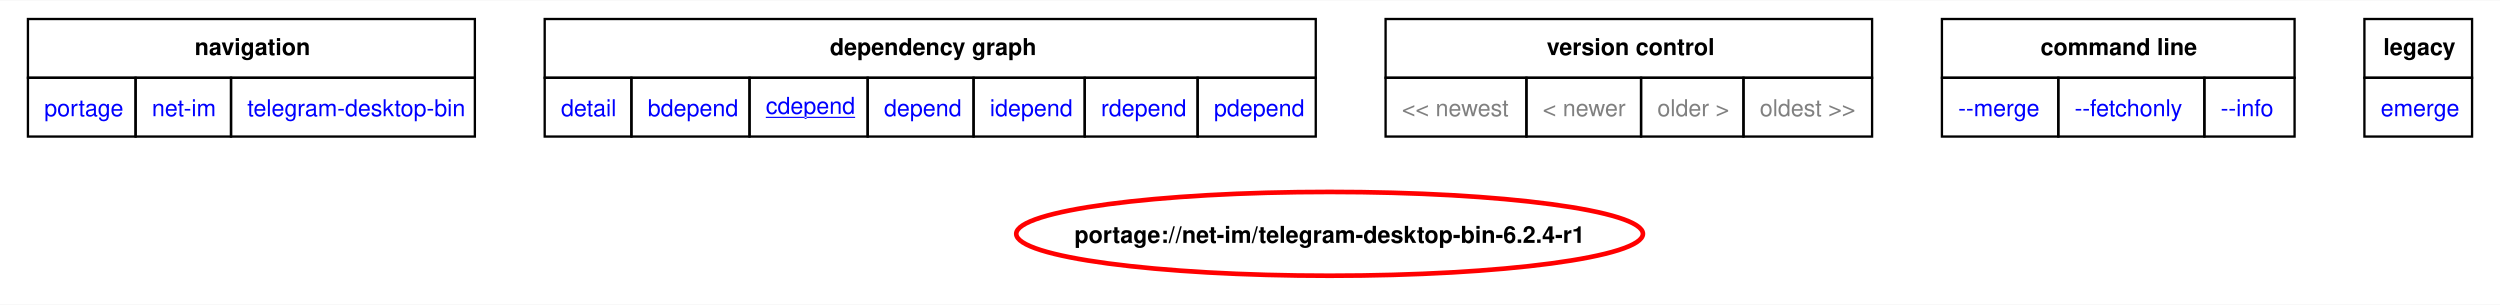
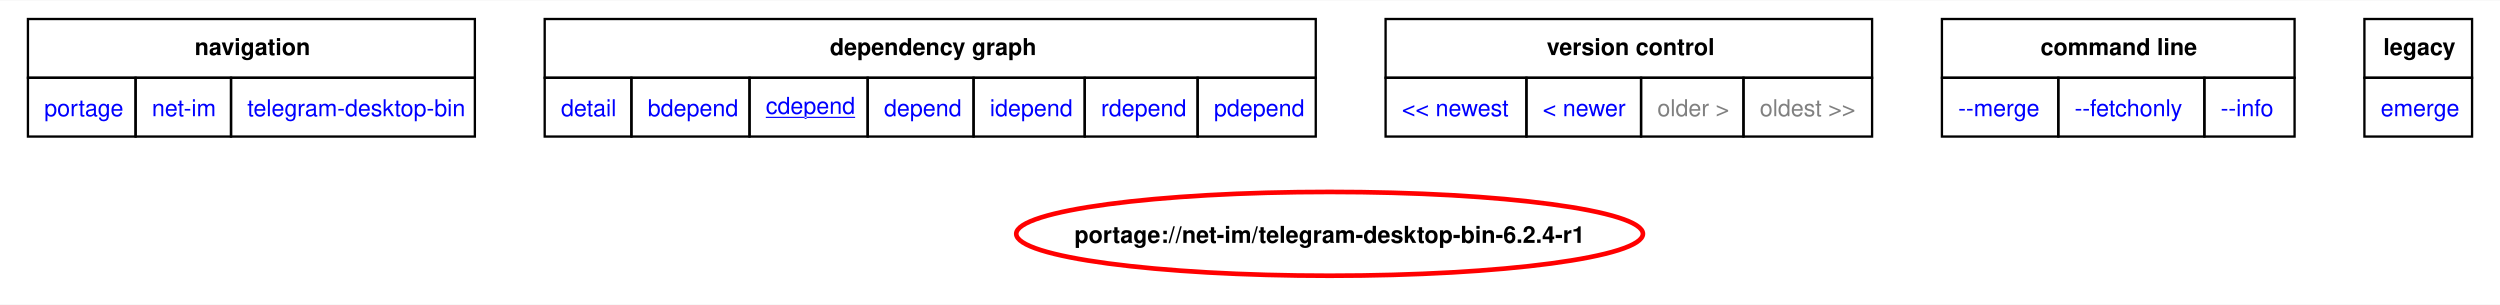
<svg xmlns="http://www.w3.org/2000/svg" xmlns:xlink="http://www.w3.org/1999/xlink" width="1074pt" height="131pt" viewBox="0.00 0.00 1074.00 130.67">
  <g id="graph0" class="graph" transform="scale(1 1) rotate(0) translate(4 126.67)">
    <polygon fill="white" stroke="none" points="-4,4 -4,-126.67 1070,-126.67 1070,4 -4,4" />
    <polygon fill="none" stroke="black" points="8,-93.42 8,-118.67 200,-118.67 200,-93.42 8,-93.42" />
    <text text-anchor="start" x="79.62" y="-103.17" font-family="Helvetica,sans-Serif" font-weight="bold" font-size="10.00">navigation</text>
    <polygon fill="none" stroke="black" points="230,-93.42 230,-118.67 561.25,-118.67 561.25,-93.42 230,-93.42" />
    <text text-anchor="start" x="352.5" y="-103.17" font-family="Helvetica,sans-Serif" font-weight="bold" font-size="10.00">dependency graph</text>
    <polygon fill="none" stroke="black" points="591.25,-93.42 591.25,-118.67 800.25,-118.67 800.25,-93.42 591.25,-93.42" />
    <text text-anchor="start" x="660.5" y="-103.17" font-family="Helvetica,sans-Serif" font-weight="bold" font-size="10.00">version control</text>
    <polygon fill="none" stroke="black" points="830.25,-93.42 830.25,-118.67 981.75,-118.67 981.75,-93.42 830.25,-93.42" />
    <text text-anchor="start" x="872.62" y="-103.17" font-family="Helvetica,sans-Serif" font-weight="bold" font-size="10.00">command line</text>
    <polygon fill="none" stroke="black" points="1011.75,-93.42 1011.75,-118.67 1058,-118.67 1058,-93.42 1011.75,-93.42" />
    <text text-anchor="start" x="1019.88" y="-103.17" font-family="Helvetica,sans-Serif" font-weight="bold" font-size="10.00">legacy</text>
    <g id="a_graph0_0">
      <a xlink:href="../index.html" xlink:title="repository">
        <polygon fill="none" stroke="black" points="8,-68.17 8,-93.42 54.25,-93.42 54.25,-68.17 8,-68.17" />
        <text text-anchor="start" x="15" y="-76.92" font-family="Helvetica,sans-Serif" font-size="10.00" fill="blue">portage</text>
      </a>
    </g>
    <g id="a_graph0_1">
      <a xlink:href="./index.html" xlink:title="repository">
        <polygon fill="none" stroke="black" points="54.25,-68.17 54.25,-93.42 95.25,-93.42 95.25,-68.17 54.25,-68.17" />
        <text text-anchor="start" x="61.25" y="-76.92" font-family="Helvetica,sans-Serif" font-size="10.00" fill="blue">net-im</text>
      </a>
    </g>
    <g id="a_graph0_2">
      <a xlink:href="./telegram-desktop-bin.html" xlink:title="repository">
        <polygon fill="none" stroke="black" points="95.25,-68.17 95.25,-93.42 200,-93.42 200,-68.17 95.25,-68.17" />
        <text text-anchor="start" x="102.25" y="-76.92" font-family="Helvetica,sans-Serif" font-size="10.00" fill="blue">telegram-desktop-bin</text>
      </a>
    </g>
    <g id="a_graph0_3">
      <a xlink:href="../net-im/telegram-desktop-bin-6.2.4-r1.svg" xlink:title="portage://net-im/telegram-desktop-bin-6.2.4-r1">
        <polygon fill="none" stroke="black" points="230,-68.17 230,-93.42 267.25,-93.42 267.25,-68.17 230,-68.17" />
        <text text-anchor="start" x="237" y="-76.92" font-family="Helvetica,sans-Serif" font-size="10.00" fill="blue">detail</text>
      </a>
    </g>
    <g id="a_graph0_4">
      <a xlink:href="../net-im/telegram-desktop-bin-6.2.4-r1-bdepend.svg" xlink:title="portage://net-im/telegram-desktop-bin-6.2.4-r1">
        <polygon fill="none" stroke="black" points="267.25,-68.17 267.25,-93.42 318,-93.42 318,-68.17 267.25,-68.17" />
        <text text-anchor="start" x="274.25" y="-76.92" font-family="Helvetica,sans-Serif" font-size="10.00" fill="blue">bdepend</text>
      </a>
    </g>
    <g id="a_graph0_5">
      <a xlink:href="../net-im/telegram-desktop-bin-6.2.4-r1-cdepend.svg" xlink:title="portage://net-im/telegram-desktop-bin-6.2.4-r1">
        <polygon fill="none" stroke="black" points="318,-68.17 318,-93.42 368.75,-93.42 368.75,-68.17 318,-68.17" />
        <text text-anchor="start" x="325" y="-77.92" font-family="Helvetica,sans-Serif" text-decoration="underline" font-size="10.00" fill="blue">cdepend</text>
      </a>
    </g>
    <g id="a_graph0_6">
      <a xlink:href="../net-im/telegram-desktop-bin-6.2.4-r1-depend.svg" xlink:title="portage://net-im/telegram-desktop-bin-6.2.4-r1">
        <polygon fill="none" stroke="black" points="368.75,-68.17 368.75,-93.42 414.25,-93.42 414.25,-68.17 368.75,-68.17" />
        <text text-anchor="start" x="375.75" y="-76.92" font-family="Helvetica,sans-Serif" font-size="10.00" fill="blue">depend</text>
      </a>
    </g>
    <g id="a_graph0_7">
      <a xlink:href="../net-im/telegram-desktop-bin-6.2.4-r1-idepend.svg" xlink:title="portage://net-im/telegram-desktop-bin-6.2.4-r1">
        <polygon fill="none" stroke="black" points="414.25,-68.17 414.25,-93.42 462,-93.42 462,-68.17 414.25,-68.17" />
        <text text-anchor="start" x="421.25" y="-76.92" font-family="Helvetica,sans-Serif" font-size="10.00" fill="blue">idepend</text>
      </a>
    </g>
    <g id="a_graph0_8">
      <a xlink:href="../net-im/telegram-desktop-bin-6.2.4-r1-rdepend.svg" xlink:title="portage://net-im/telegram-desktop-bin-6.2.4-r1">
        <polygon fill="none" stroke="black" points="462,-68.17 462,-93.42 510.5,-93.42 510.5,-68.17 462,-68.17" />
        <text text-anchor="start" x="469" y="-76.92" font-family="Helvetica,sans-Serif" font-size="10.00" fill="blue">rdepend</text>
      </a>
    </g>
    <g id="a_graph0_9">
      <a xlink:href="../net-im/telegram-desktop-bin-6.2.4-r1-pdepend.svg" xlink:title="portage://net-im/telegram-desktop-bin-6.2.4-r1">
        <polygon fill="none" stroke="black" points="510.5,-68.17 510.5,-93.42 561.25,-93.42 561.25,-68.17 510.5,-68.17" />
        <text text-anchor="start" x="517.5" y="-76.92" font-family="Helvetica,sans-Serif" font-size="10.00" fill="blue">pdepend</text>
      </a>
    </g>
-     <polygon fill="none" stroke="black" points="591.25,-68.17 591.25,-93.42 651.75,-93.42 651.75,-68.17 591.25,-68.17" />
-     <text text-anchor="start" x="598.25" y="-76.92" font-family="Helvetica,sans-Serif" font-size="10.00" fill="gray">&lt;&lt; newest</text>
-     <polygon fill="none" stroke="black" points="651.75,-68.17 651.75,-93.42 701,-93.42 701,-68.17 651.75,-68.17" />
-     <text text-anchor="start" x="658.75" y="-76.92" font-family="Helvetica,sans-Serif" font-size="10.00" fill="gray">&lt; newer</text>
+     <g id="a_graph0_10">
+       <a xlink:href="../net-im/telegram-desktop-bin-6.3.0-cdepend.svg" xlink:title="portage://net-im/telegram-desktop-bin-6.3.0">
+         <polygon fill="none" stroke="black" points="591.25,-68.17 591.25,-93.42 651.75,-93.42 651.75,-68.17 591.25,-68.17" />
+         <text text-anchor="start" x="598.25" y="-76.92" font-family="Helvetica,sans-Serif" font-size="10.00" fill="blue">&lt;&lt; newest</text>
+       </a>
+     </g>
+     <g id="a_graph0_11">
+       <a xlink:href="../net-im/telegram-desktop-bin-6.3.0-cdepend.svg" xlink:title="portage://net-im/telegram-desktop-bin-6.3.0">
+         <polygon fill="none" stroke="black" points="651.75,-68.17 651.75,-93.42 701,-93.42 701,-68.17 651.75,-68.17" />
+         <text text-anchor="start" x="658.75" y="-76.92" font-family="Helvetica,sans-Serif" font-size="10.00" fill="blue">&lt; newer</text>
+       </a>
+     </g>
    <polygon fill="none" stroke="black" points="701,-68.17 701,-93.42 745,-93.42 745,-68.17 701,-68.17" />
    <text text-anchor="start" x="708" y="-76.92" font-family="Helvetica,sans-Serif" font-size="10.00" fill="gray">older &gt;</text>
    <polygon fill="none" stroke="black" points="745,-68.17 745,-93.42 800.25,-93.42 800.25,-68.17 745,-68.17" />
    <text text-anchor="start" x="752" y="-76.92" font-family="Helvetica,sans-Serif" font-size="10.00" fill="gray">oldest &gt;&gt;</text>
-     <g id="a_graph0_10">
+     <g id="a_graph0_12">
      <a xlink:href="../net-im/telegram-desktop-bin-6.2.4-r1-merge.svg" xlink:title="portage://net-im/telegram-desktop-bin-6.2.4-r1">
        <polygon fill="none" stroke="black" points="830.25,-68.17 830.25,-93.42 880.25,-93.42 880.25,-68.17 830.25,-68.17" />
        <text text-anchor="start" x="837.25" y="-76.92" font-family="Helvetica,sans-Serif" font-size="10.00" fill="blue">--merge </text>
      </a>
    </g>
-     <g id="a_graph0_11">
+     <g id="a_graph0_13">
      <a xlink:href="../net-im/telegram-desktop-bin-6.2.4-r1-fetchonly.svg" xlink:title="portage://net-im/telegram-desktop-bin-6.2.4-r1">
        <polygon fill="none" stroke="black" points="880.25,-68.17 880.25,-93.42 943,-93.42 943,-68.17 880.25,-68.17" />
        <text text-anchor="start" x="887.25" y="-76.92" font-family="Helvetica,sans-Serif" font-size="10.00" fill="blue">--fetchonly </text>
      </a>
    </g>
-     <g id="a_graph0_12">
+     <g id="a_graph0_14">
      <a xlink:href="../net-im/telegram-desktop-bin-6.2.4-r1-info.svg" xlink:title="portage://net-im/telegram-desktop-bin-6.2.4-r1">
        <polygon fill="none" stroke="black" points="943,-68.17 943,-93.42 981.75,-93.42 981.75,-68.17 943,-68.17" />
        <text text-anchor="start" x="950" y="-76.92" font-family="Helvetica,sans-Serif" font-size="10.00" fill="blue">--info </text>
      </a>
    </g>
-     <g id="a_graph0_13">
+     <g id="a_graph0_15">
      <a xlink:href="../net-im/telegram-desktop-bin-6.2.4-r1-emerge.svg" xlink:title="portage://net-im/telegram-desktop-bin-6.2.4-r1">
        <polygon fill="none" stroke="black" points="1011.75,-68.17 1011.75,-93.42 1058,-93.42 1058,-68.17 1011.75,-68.17" />
        <text text-anchor="start" x="1018.75" y="-76.92" font-family="Helvetica,sans-Serif" font-size="10.00" fill="blue">emerge</text>
      </a>
    </g>
    <g id="node2" class="node">
      <g id="a_node2">
        <a xlink:href="../net-im/telegram-desktop-bin-6.2.4-r1-cdepend.svg" xlink:title="portage://net-im/telegram-desktop-bin-6.2.4-r1">
          <ellipse fill="none" stroke="red" stroke-width="2" cx="567.19" cy="-26.38" rx="134.61" ry="18" />
          <text text-anchor="middle" x="567.19" y="-22.5" font-family="Helvetica,sans-Serif" font-weight="bold" font-size="10.00">portage://net-im/telegram-desktop-bin-6.2.4-r1</text>
        </a>
      </g>
    </g>
  </g>
</svg>
